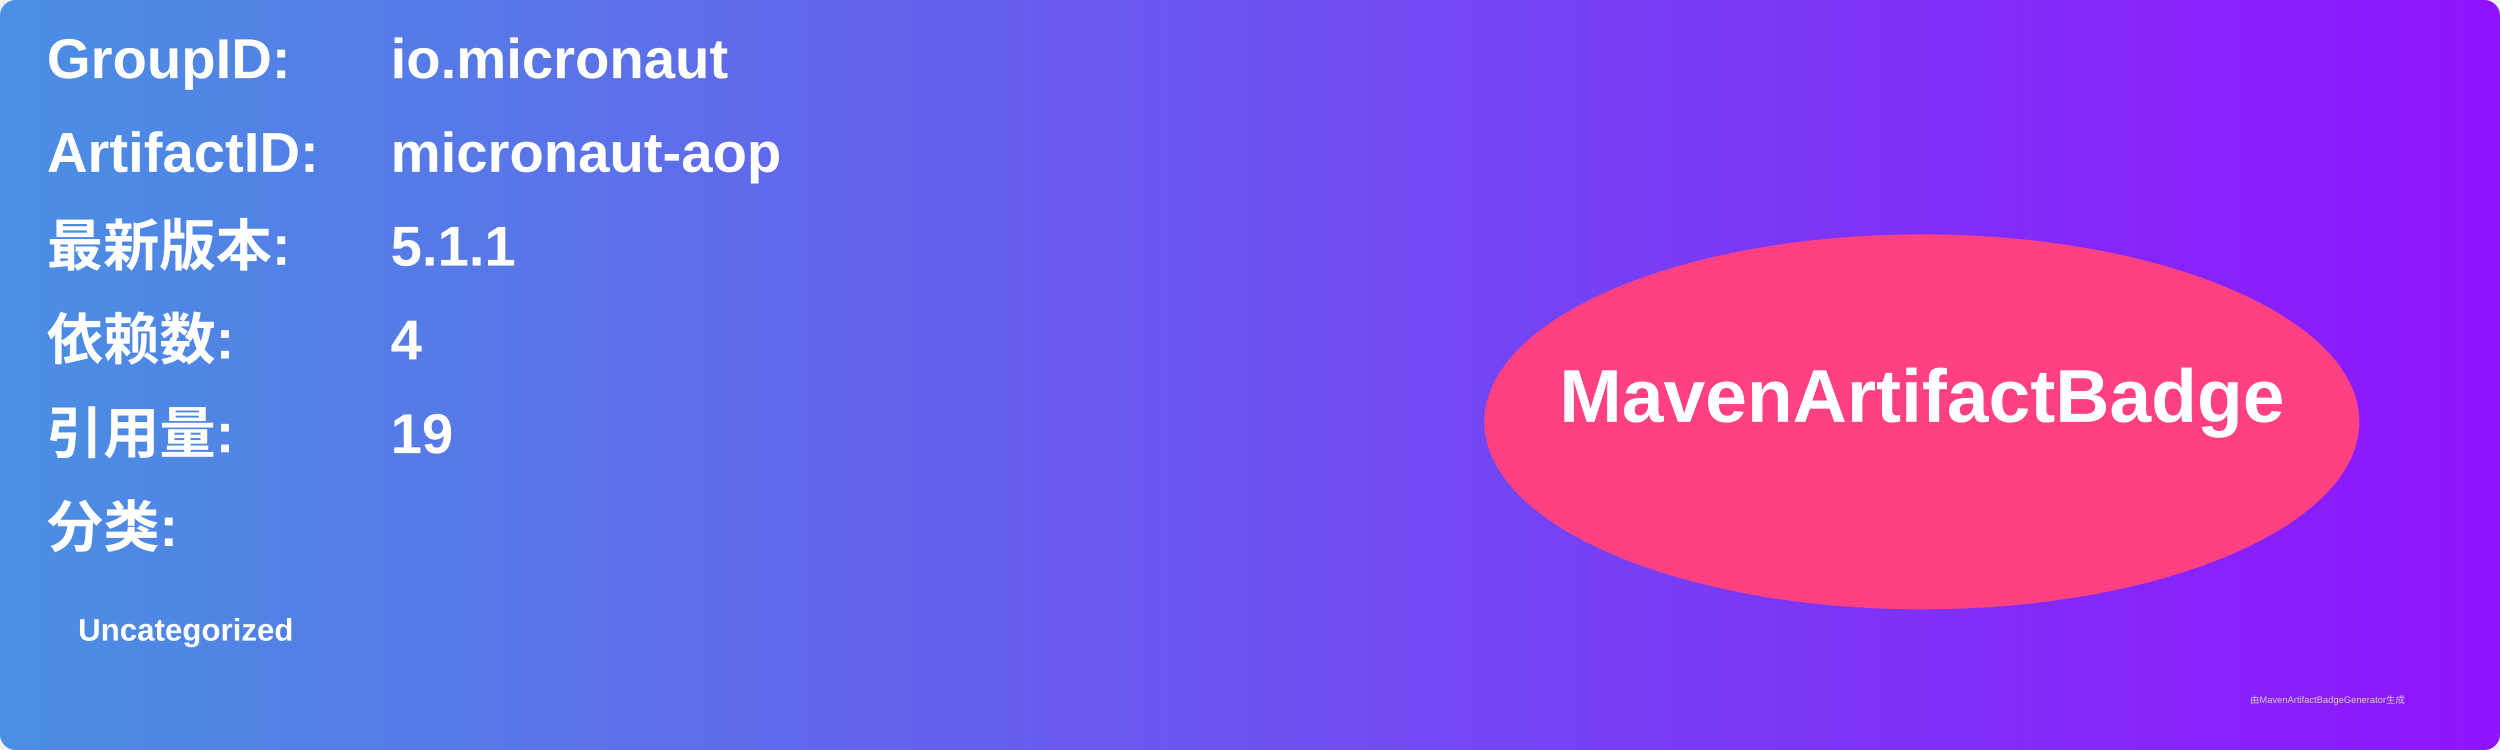
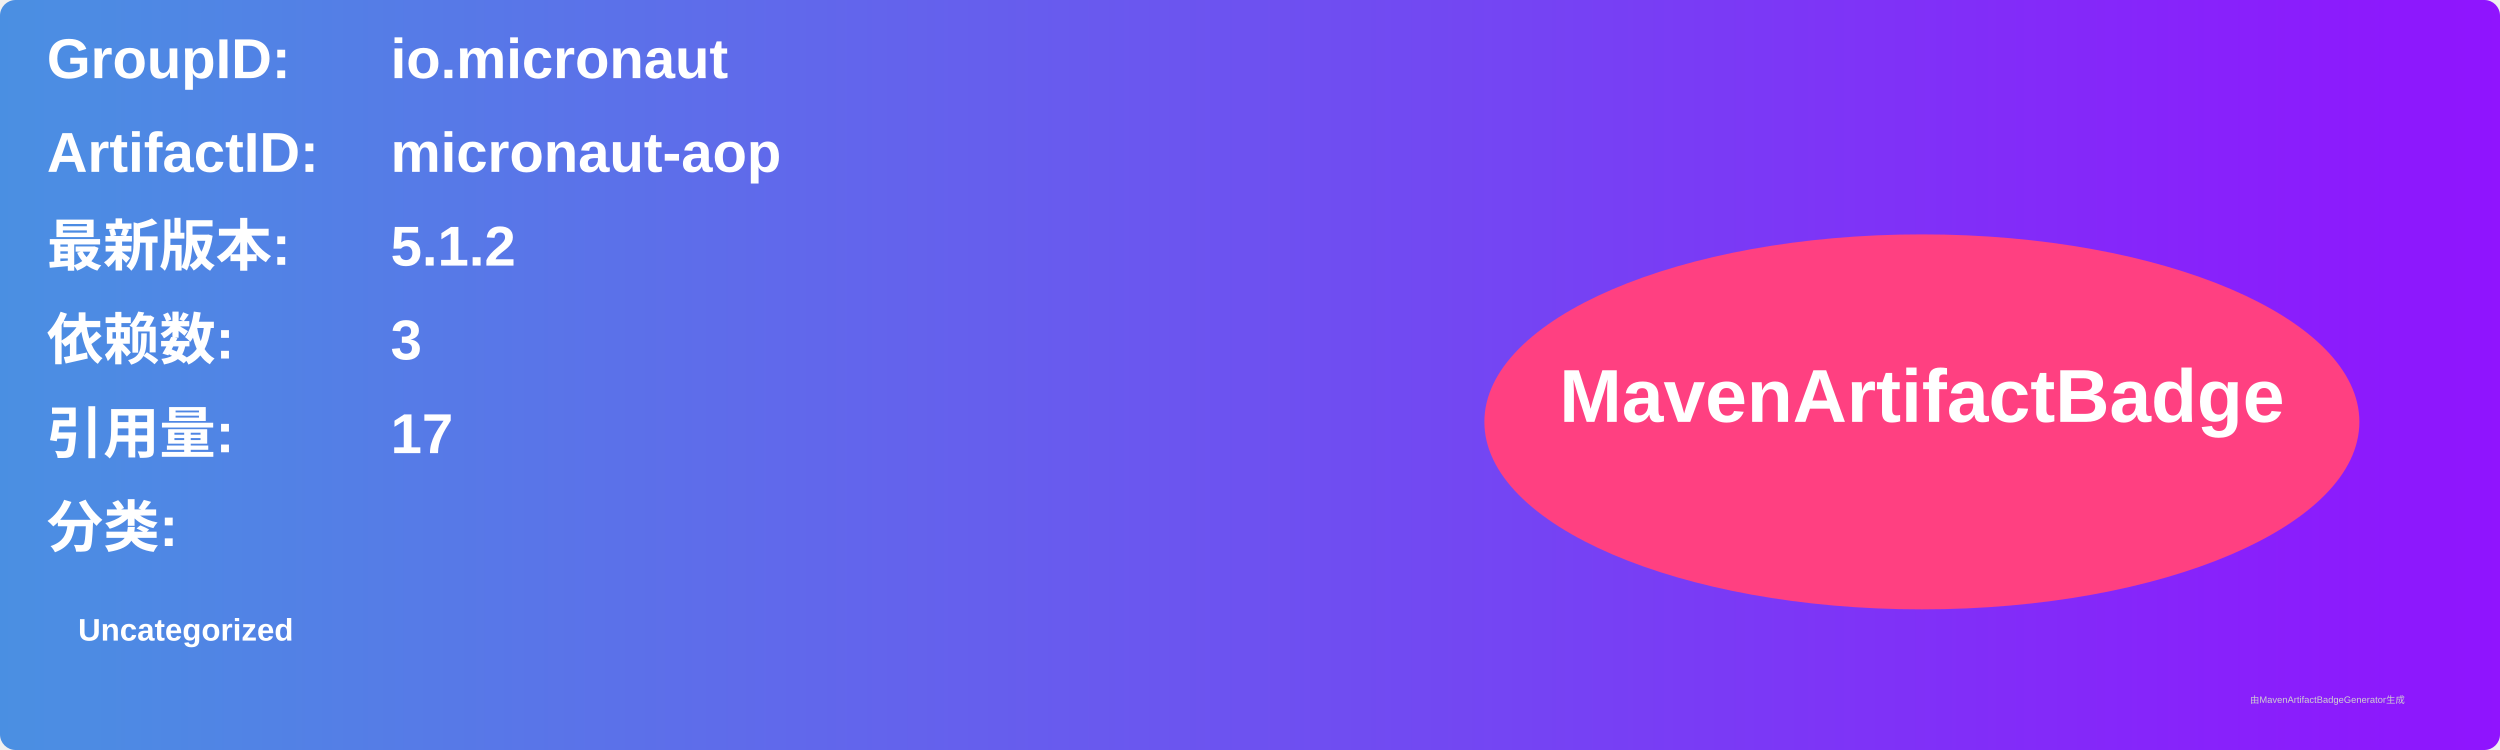
<svg xmlns="http://www.w3.org/2000/svg" width="800" height="240" viewBox="0 0 800 240">
  <linearGradient id="grad" x1="0%" y1="0%" x2="100%" y2="0%">
    <stop offset="0%" stop-color="#4a90e2" />
    <stop offset="100%" stop-color="#9013fe" />
  </linearGradient>
  <rect width="100%" height="100%" rx="5" ry="5" fill="url(#grad)" />
  <g transform="translate(15, 15)">
    <text x="0" y="10" font-family="Arial" font-size="18" fill="white" font-weight="bold" width="260">GroupID:</text>
    <text x="110" y="10" font-family="Arial" font-size="18" fill="white" font-weight="bold" width="460">io.micronaut</text>
    <text x="0" y="40" font-family="Arial" font-size="18" fill="white" font-weight="bold" width="260">ArtifactID:</text>
    <text x="110" y="40" font-family="Arial" font-size="18" fill="white" font-weight="bold" width="460">micronaut-aop</text>
    <text x="0" y="70" font-family="Arial" font-size="18" fill="white" font-weight="bold">最新版本:</text>
    <text x="110" y="70" font-family="Arial" font-size="18" fill="white" font-weight="bold">
-       <tspan font-weight="bold">5.1.1</tspan>
+       <tspan font-weight="bold">5.1.2</tspan>
    </text>
    <text x="0" y="100" font-family="Arial" font-size="18" fill="white" font-weight="bold">依赖数: </text>
    <text x="110" y="100" font-family="Arial" font-size="18" fill="white">
-       <tspan font-weight="bold">4</tspan>
+       <tspan font-weight="bold">3</tspan>
    </text>
    <text x="0" y="130" font-family="Arial" font-size="18" fill="white" font-weight="bold">引用量: </text>
    <text x="110" y="130" font-family="Arial" font-size="18" fill="white">
-       <tspan font-weight="bold">19</tspan>
+       <tspan font-weight="bold">17</tspan>
    </text>
    <text x="0" y="160" font-family="Arial" font-size="18" fill="white" font-weight="bold">分类:</text>
    <text x="10" y="190" font-family="Arial" font-size="10" fill="white">
      <tspan font-weight="bold">Uncategorized</tspan>
    </text>
    <ellipse cx="600" cy="120" rx="140" ry="60" fill="#ff4081" />
    <text x="600" y="120" text-anchor="middle" font-family="Arial" font-size="24" fill="white" font-weight="bold">MavenArtifactBadge</text>
  </g>
  <text x="720" y="225" font-family="Arial" font-size="3" fill="#d0d0d0">由MavenArtifactBadgeGenerator生成</text>
</svg>
